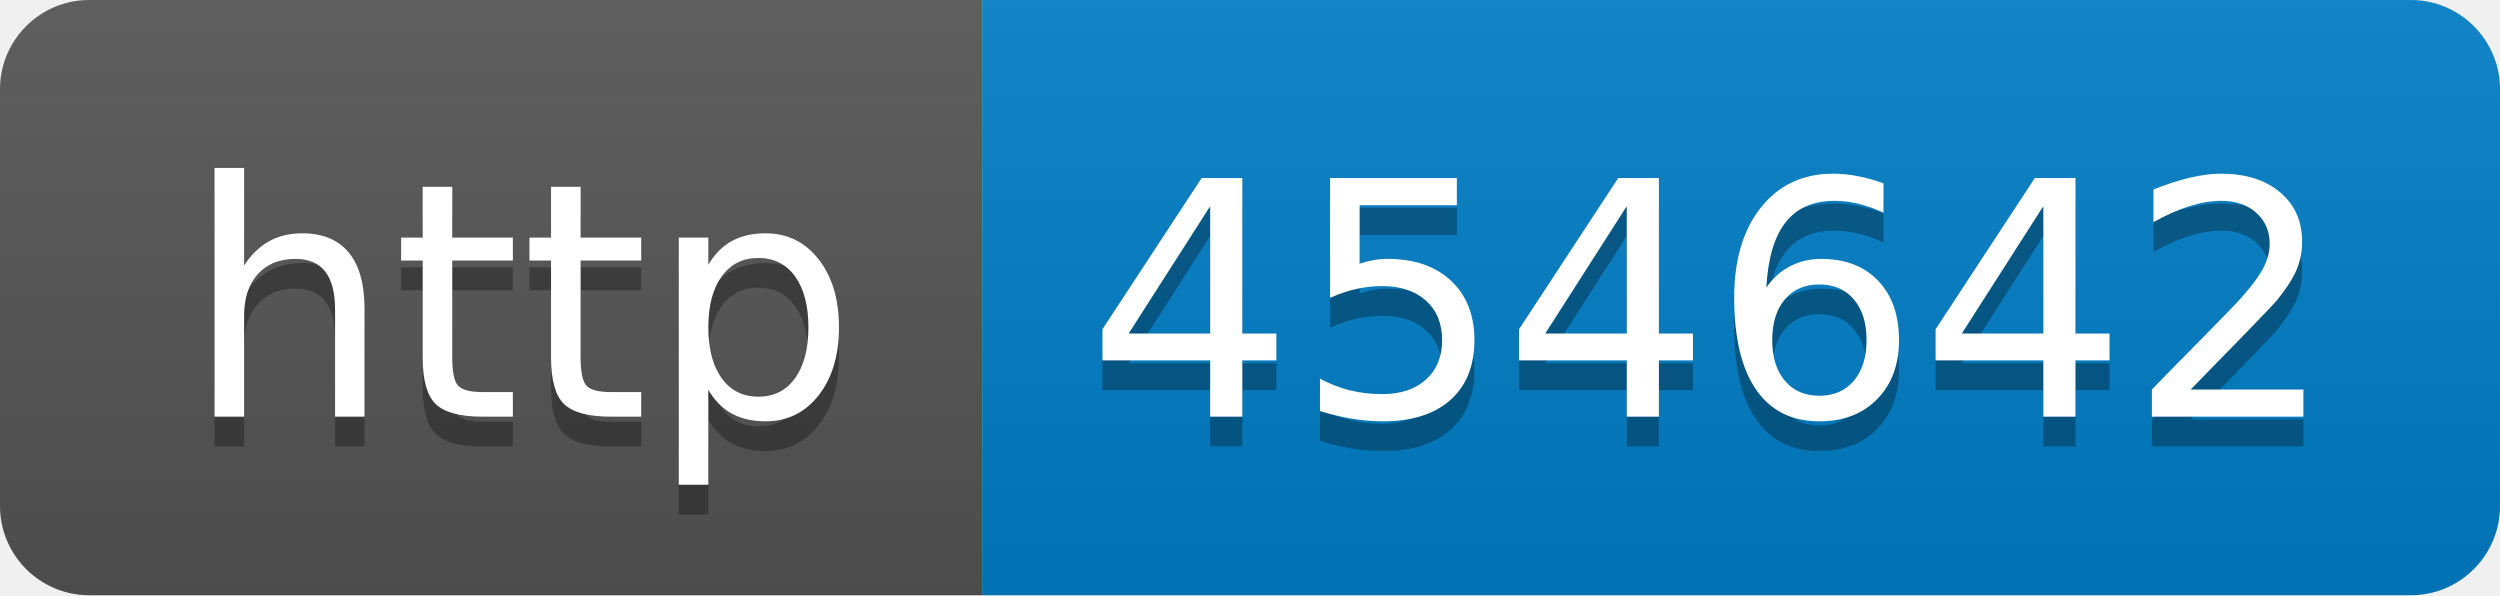
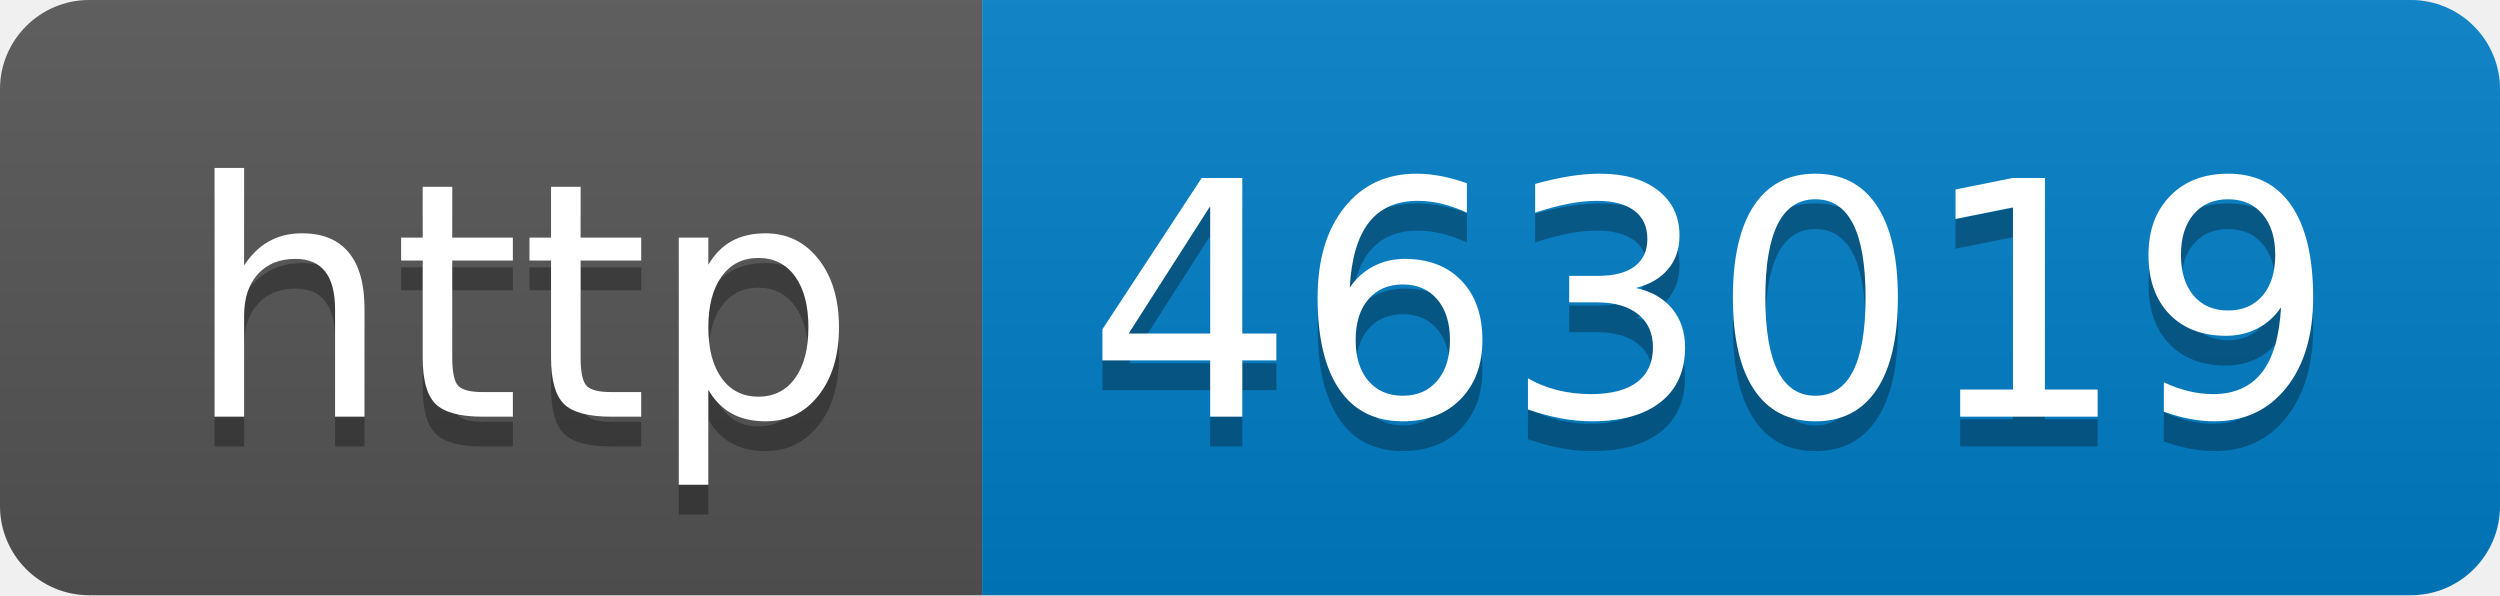
- <svg xmlns="http://www.w3.org/2000/svg" width="84" height="20" role="img" aria-label="http: 454642">
+ <svg xmlns="http://www.w3.org/2000/svg" width="84" height="20" role="img" aria-label="http: 463019">
  <linearGradient id="s" x2="0" y2="100%">
    <stop offset="0" stop-color="#bbb" stop-opacity=".1" />
    <stop offset="1" stop-opacity=".1" />
  </linearGradient>
  <clipPath id="r">
    <rect width="84" height="20" rx="3" fill="#fff" />
  </clipPath>
  <g clip-path="url(#r)">
    <rect width="33" height="20" fill="#555" />
    <rect x="33" width="51" height="20" fill="#007ec6" />
    <rect width="84" height="20" fill="url(#s)" />
  </g>
  <g fill="#fff" text-anchor="middle" font-family="Verdana,Geneva,DejaVu Sans,sans-serif" text-rendering="geometricPrecision" font-size="110">
    <text aria-hidden="true" x="175" y="150" fill="#010101" fill-opacity=".3" transform="scale(.1)" textLength="230">http</text>
    <text x="175" y="140" transform="scale(.1)" fill="#fff" textLength="230">http</text>
-     <text aria-hidden="true" x="575" y="150" fill="#010101" fill-opacity=".3" transform="scale(.1)" textLength="410">454642</text>
-     <text x="575" y="140" transform="scale(.1)" fill="#fff" textLength="410">454642</text>
+     <text aria-hidden="true" x="575" y="150" fill="#010101" fill-opacity=".3" transform="scale(.1)" textLength="410">463019</text>
+     <text x="575" y="140" transform="scale(.1)" fill="#fff" textLength="410">463019</text>
  </g>
</svg>
